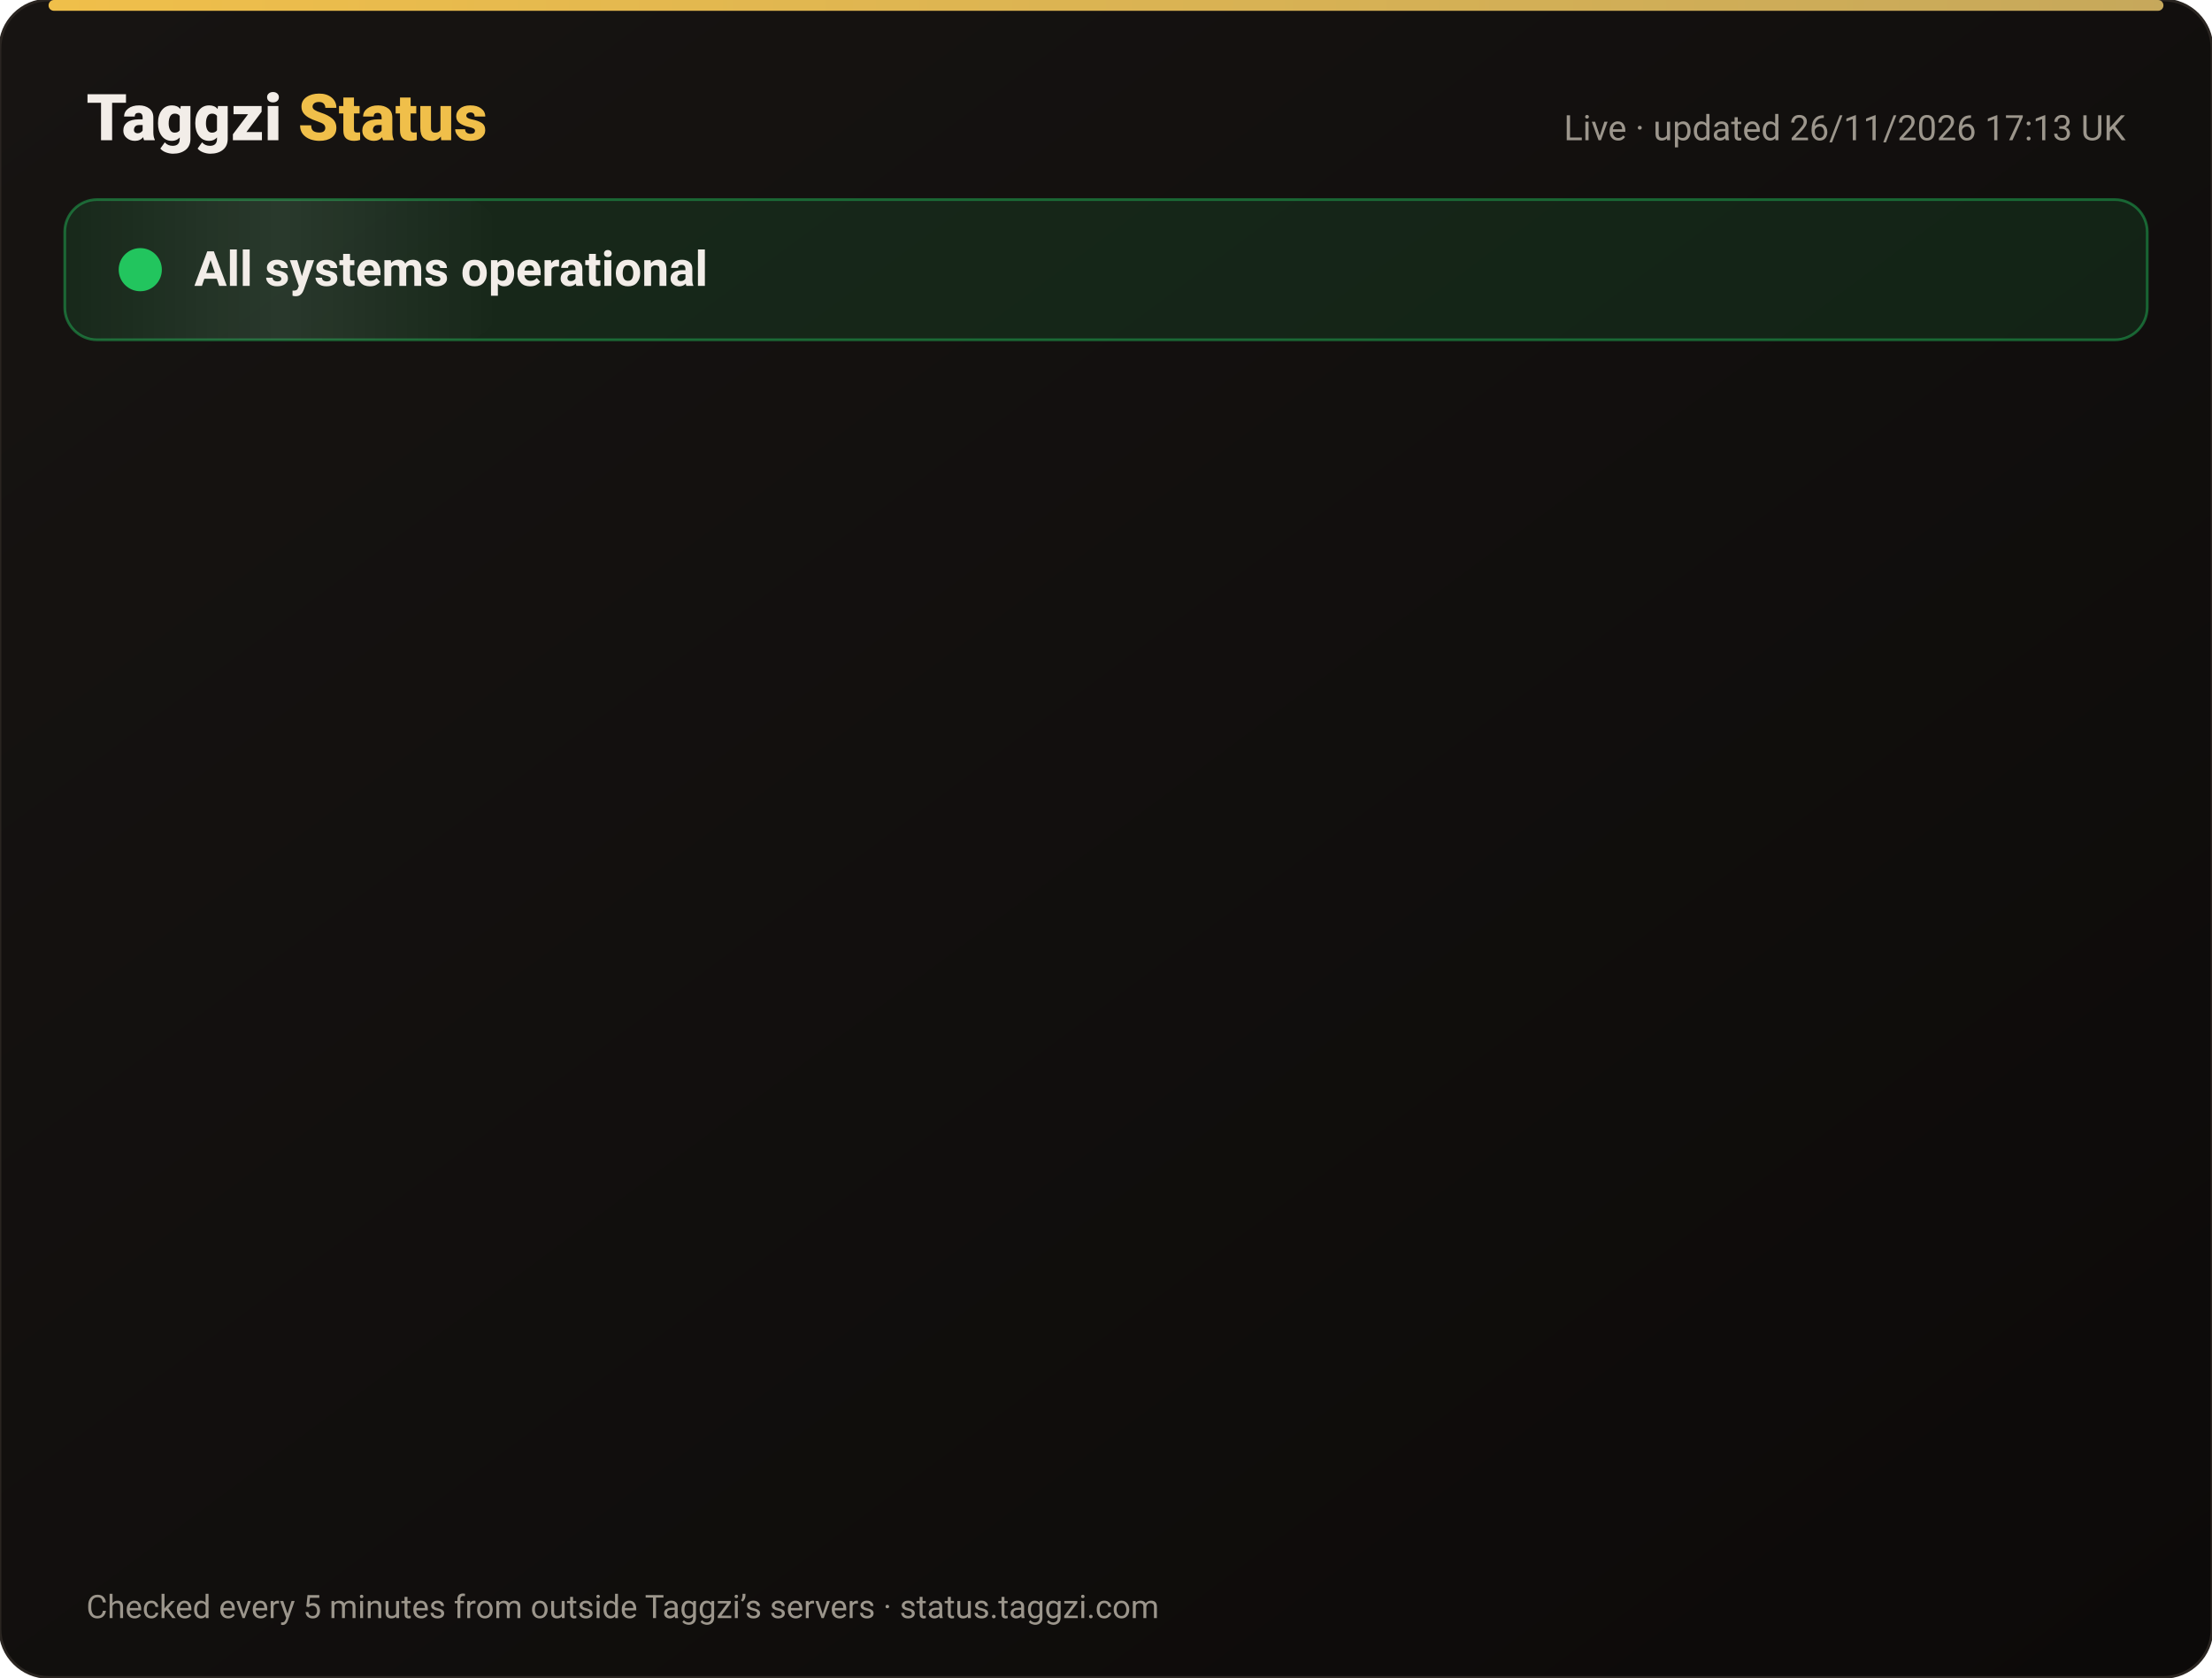
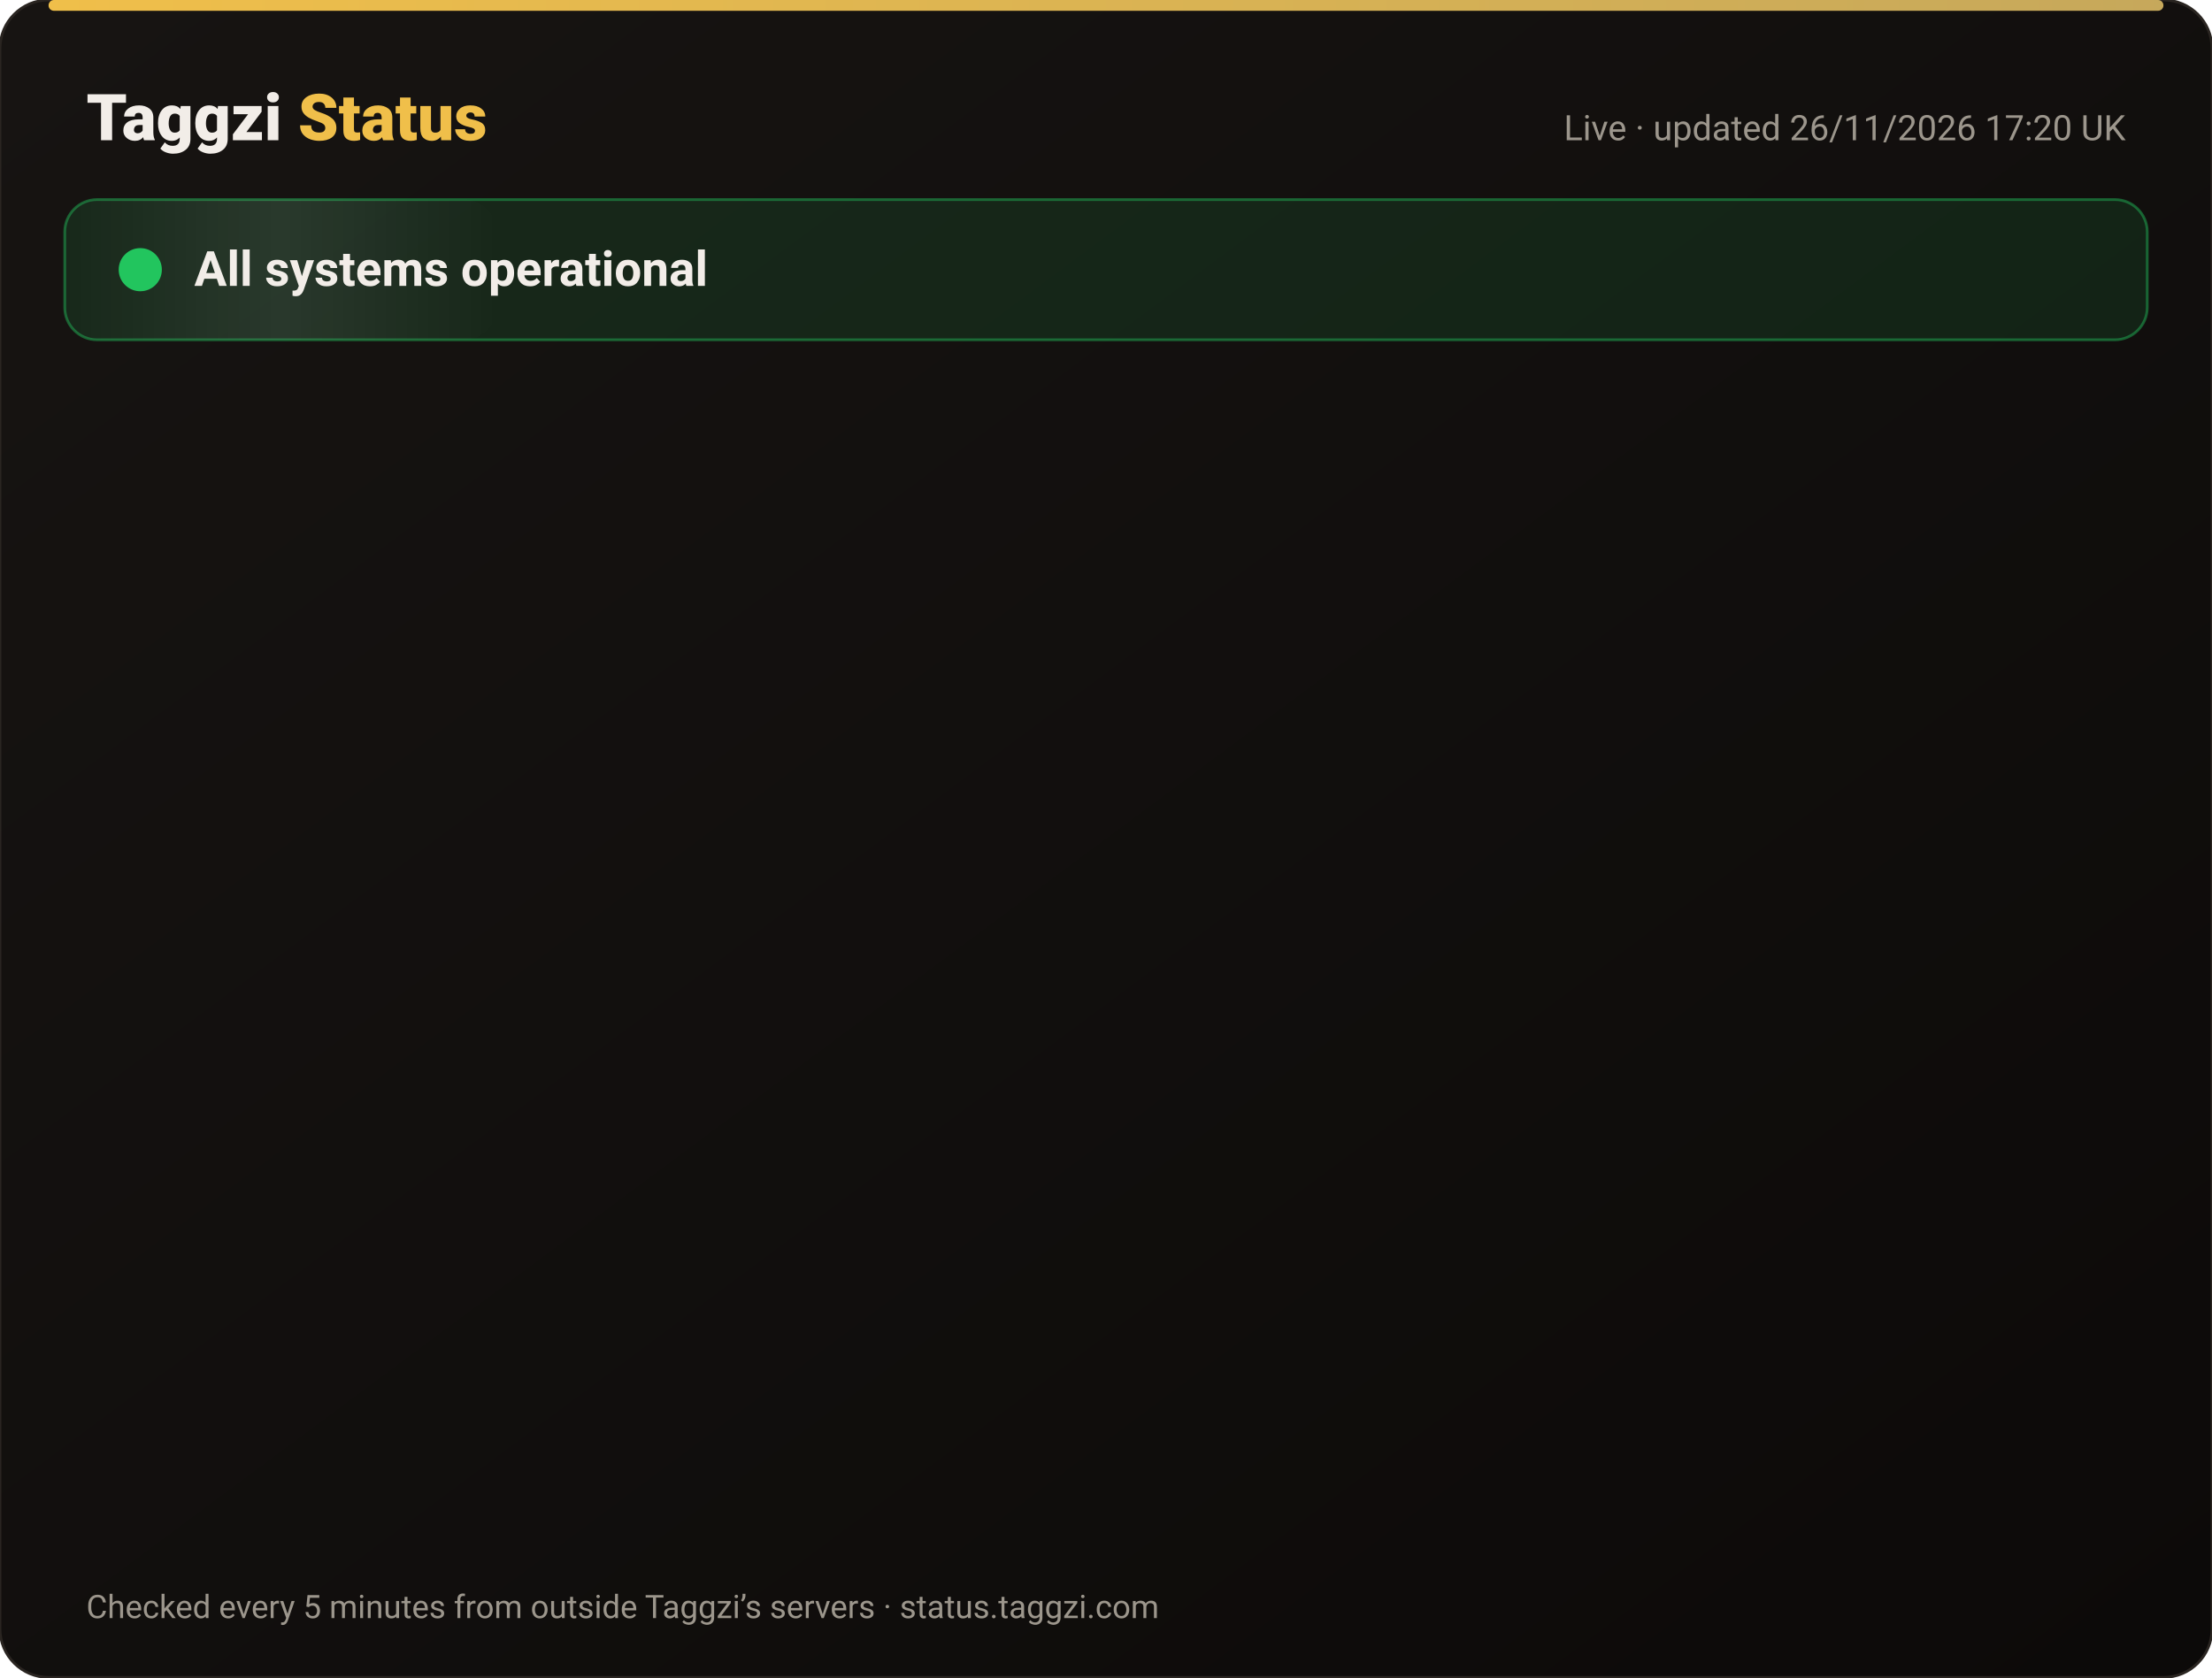
<svg xmlns="http://www.w3.org/2000/svg" width="820" height="622" viewBox="0 0 820 622" font-family="-apple-system,Segoe UI,Roboto,Helvetica,Arial,sans-serif">
  <defs>
    <linearGradient id="bg" x1="0" y1="0" x2="1" y2="1">
      <stop offset="0" stop-color="#171412" />
      <stop offset="1" stop-color="#0C0A09" />
    </linearGradient>
    <linearGradient id="gold" x1="0" x2="1">
      <stop offset="0" stop-color="#F0BF4A" />
      <stop offset="1" stop-color="#c6a85b" />
    </linearGradient>
    <linearGradient id="shine" x1="0" x2="1">
      <stop offset="0" stop-color="#fff" stop-opacity="0" />
      <stop offset=".5" stop-color="#fff" stop-opacity=".08" />
      <stop offset="1" stop-color="#fff" stop-opacity="0" />
    </linearGradient>
  </defs>
  <rect width="820" height="622" rx="18" fill="url(#bg)" stroke="#2a2521" />
  <rect x="18" y="0" width="784" height="4" rx="2" fill="url(#gold)" />
  <text x="32" y="52" font-size="24" font-weight="800" fill="#F2EDE8">Taggzi <tspan fill="#F0BF4A">Status</tspan>
  </text>
-   <text x="788" y="52" font-size="13" fill="#9C968C" text-anchor="end">Live · updated 26/11/2026 17:13 UK</text>
+   <text x="788" y="52" font-size="13" fill="#9C968C" text-anchor="end">Live · updated 26/11/2026 17:20 UK</text>
  <rect x="24" y="74" width="772" height="52" rx="12" fill="#22c55e" fill-opacity=".12" stroke="#22c55e" stroke-opacity=".45" />
  <rect x="24" y="74" width="160" height="52" rx="12" fill="url(#shine)">
    <animate attributeName="x" from="-160" to="820" dur="4s" repeatCount="indefinite" />
  </rect>
  <circle cx="52" cy="100" r="7" fill="#22c55e" />
  <circle cx="52" cy="100" r="7" fill="none" stroke="#22c55e" stroke-width="2">
    <animate attributeName="r" values="7;15;7" dur="2s" repeatCount="indefinite" />
    <animate attributeName="opacity" values=".9;0;.9" dur="2s" repeatCount="indefinite" />
  </circle>
  <text x="72" y="106" font-size="18" font-weight="700" fill="#F2EDE8">All systems operational</text>
  <g opacity="0">
    <animate attributeName="opacity" from="0" to="1" begin="0.00s" dur=".6s" fill="freeze" />
    <line x1="32" y1="188" x2="788" y2="188" stroke="#2a2521" />
    <circle cx="44" cy="166" r="6" fill="#22c55e">
      <animate attributeName="opacity" values="1;.45;1" dur="2.4s" begin="0.00s" repeatCount="indefinite" />
    </circle>
    <text x="62" y="171" font-size="15" font-weight="650" fill="#F2EDE8">Website</text>
    <text x="630" y="171" font-size="13" fill="#9C968C" text-anchor="end">99.98% uptime</text>
    <rect x="648" y="154" width="140" height="24" rx="12" fill="#22c55e" fill-opacity=".14" stroke="#22c55e" stroke-opacity=".5" />
    <text x="718" y="171" font-size="12" font-weight="700" fill="#22c55e" text-anchor="middle">Operational</text>
  </g>
  <g opacity="0">
    <animate attributeName="opacity" from="0" to="1" begin="0.15s" dur=".6s" fill="freeze" />
    <line x1="32" y1="234" x2="788" y2="234" stroke="#2a2521" />
    <circle cx="44" cy="212" r="6" fill="#22c55e">
      <animate attributeName="opacity" values="1;.45;1" dur="2.4s" begin="0.15s" repeatCount="indefinite" />
    </circle>
    <text x="62" y="217" font-size="15" font-weight="650" fill="#F2EDE8">Tag scans</text>
    <text x="630" y="217" font-size="13" fill="#9C968C" text-anchor="end">99.98% uptime</text>
    <rect x="648" y="200" width="140" height="24" rx="12" fill="#22c55e" fill-opacity=".14" stroke="#22c55e" stroke-opacity=".5" />
    <text x="718" y="217" font-size="12" font-weight="700" fill="#22c55e" text-anchor="middle">Operational</text>
  </g>
  <g opacity="0">
    <animate attributeName="opacity" from="0" to="1" begin="0.30s" dur=".6s" fill="freeze" />
    <line x1="32" y1="280" x2="788" y2="280" stroke="#2a2521" />
    <circle cx="44" cy="258" r="6" fill="#22c55e">
      <animate attributeName="opacity" values="1;.45;1" dur="2.4s" begin="0.30s" repeatCount="indefinite" />
    </circle>
    <text x="62" y="263" font-size="15" font-weight="650" fill="#F2EDE8">Manual tag lookup</text>
    <text x="630" y="263" font-size="13" fill="#9C968C" text-anchor="end">99.98% uptime</text>
    <rect x="648" y="246" width="140" height="24" rx="12" fill="#22c55e" fill-opacity=".14" stroke="#22c55e" stroke-opacity=".5" />
    <text x="718" y="263" font-size="12" font-weight="700" fill="#22c55e" text-anchor="middle">Operational</text>
  </g>
  <g opacity="0">
    <animate attributeName="opacity" from="0" to="1" begin="0.45s" dur=".6s" fill="freeze" />
    <line x1="32" y1="326" x2="788" y2="326" stroke="#2a2521" />
    <circle cx="44" cy="304" r="6" fill="#22c55e">
      <animate attributeName="opacity" values="1;.45;1" dur="2.4s" begin="0.45s" repeatCount="indefinite" />
    </circle>
    <text x="62" y="309" font-size="15" font-weight="650" fill="#F2EDE8">App &amp; login</text>
    <text x="630" y="309" font-size="13" fill="#9C968C" text-anchor="end">99.98% uptime</text>
    <rect x="648" y="292" width="140" height="24" rx="12" fill="#22c55e" fill-opacity=".14" stroke="#22c55e" stroke-opacity=".5" />
    <text x="718" y="309" font-size="12" font-weight="700" fill="#22c55e" text-anchor="middle">Operational</text>
  </g>
  <g opacity="0">
    <animate attributeName="opacity" from="0" to="1" begin="0.60s" dur=".6s" fill="freeze" />
    <line x1="32" y1="372" x2="788" y2="372" stroke="#2a2521" />
    <circle cx="44" cy="350" r="6" fill="#22c55e">
      <animate attributeName="opacity" values="1;.45;1" dur="2.4s" begin="0.60s" repeatCount="indefinite" />
    </circle>
    <text x="62" y="355" font-size="15" font-weight="650" fill="#F2EDE8">Community alerts</text>
    <text x="630" y="355" font-size="13" fill="#9C968C" text-anchor="end">99.98% uptime</text>
    <rect x="648" y="338" width="140" height="24" rx="12" fill="#22c55e" fill-opacity=".14" stroke="#22c55e" stroke-opacity=".5" />
    <text x="718" y="355" font-size="12" font-weight="700" fill="#22c55e" text-anchor="middle">Operational</text>
  </g>
  <g opacity="0">
    <animate attributeName="opacity" from="0" to="1" begin="0.75s" dur=".6s" fill="freeze" />
    <line x1="32" y1="418" x2="788" y2="418" stroke="#2a2521" />
    <circle cx="44" cy="396" r="6" fill="#22c55e">
      <animate attributeName="opacity" values="1;.45;1" dur="2.4s" begin="0.75s" repeatCount="indefinite" />
    </circle>
    <text x="62" y="401" font-size="15" font-weight="650" fill="#F2EDE8">Private calling</text>
    <text x="630" y="401" font-size="13" fill="#9C968C" text-anchor="end">99.98% uptime</text>
    <rect x="648" y="384" width="140" height="24" rx="12" fill="#22c55e" fill-opacity=".14" stroke="#22c55e" stroke-opacity=".5" />
    <text x="718" y="401" font-size="12" font-weight="700" fill="#22c55e" text-anchor="middle">Operational</text>
  </g>
  <g opacity="0">
    <animate attributeName="opacity" from="0" to="1" begin="0.90s" dur=".6s" fill="freeze" />
    <line x1="32" y1="464" x2="788" y2="464" stroke="#2a2521" />
    <circle cx="44" cy="442" r="6" fill="#22c55e">
      <animate attributeName="opacity" values="1;.45;1" dur="2.4s" begin="0.90s" repeatCount="indefinite" />
    </circle>
    <text x="62" y="447" font-size="15" font-weight="650" fill="#F2EDE8">Payments</text>
    <text x="630" y="447" font-size="13" fill="#9C968C" text-anchor="end">99.97% uptime</text>
    <rect x="648" y="430" width="140" height="24" rx="12" fill="#22c55e" fill-opacity=".14" stroke="#22c55e" stroke-opacity=".5" />
    <text x="718" y="447" font-size="12" font-weight="700" fill="#22c55e" text-anchor="middle">Operational</text>
  </g>
  <g opacity="0">
    <animate attributeName="opacity" from="0" to="1" begin="1.05s" dur=".6s" fill="freeze" />
    <line x1="32" y1="510" x2="788" y2="510" stroke="#2a2521" />
    <circle cx="44" cy="488" r="6" fill="#22c55e">
      <animate attributeName="opacity" values="1;.45;1" dur="2.4s" begin="1.05s" repeatCount="indefinite" />
    </circle>
    <text x="62" y="493" font-size="15" font-weight="650" fill="#F2EDE8">Email &amp; support</text>
    <text x="630" y="493" font-size="13" fill="#9C968C" text-anchor="end">99.98% uptime</text>
    <rect x="648" y="476" width="140" height="24" rx="12" fill="#22c55e" fill-opacity=".14" stroke="#22c55e" stroke-opacity=".5" />
    <text x="718" y="493" font-size="12" font-weight="700" fill="#22c55e" text-anchor="middle">Operational</text>
  </g>
  <g opacity="0">
    <animate attributeName="opacity" from="0" to="1" begin="1.20s" dur=".6s" fill="freeze" />
    <line x1="32" y1="556" x2="788" y2="556" stroke="#2a2521" />
    <circle cx="44" cy="534" r="6" fill="#22c55e">
      <animate attributeName="opacity" values="1;.45;1" dur="2.4s" begin="1.20s" repeatCount="indefinite" />
    </circle>
    <text x="62" y="539" font-size="15" font-weight="650" fill="#F2EDE8">Secure connection (SSL)</text>
    <text x="630" y="539" font-size="13" fill="#9C968C" text-anchor="end">100.00% uptime</text>
    <rect x="648" y="522" width="140" height="24" rx="12" fill="#22c55e" fill-opacity=".14" stroke="#22c55e" stroke-opacity=".5" />
    <text x="718" y="539" font-size="12" font-weight="700" fill="#22c55e" text-anchor="middle">Operational</text>
  </g>
  <text x="32" y="600" font-size="12" fill="#9C968C">Checked every 5 minutes from outside Taggzi’s servers · status.taggzi.com</text>
</svg>
